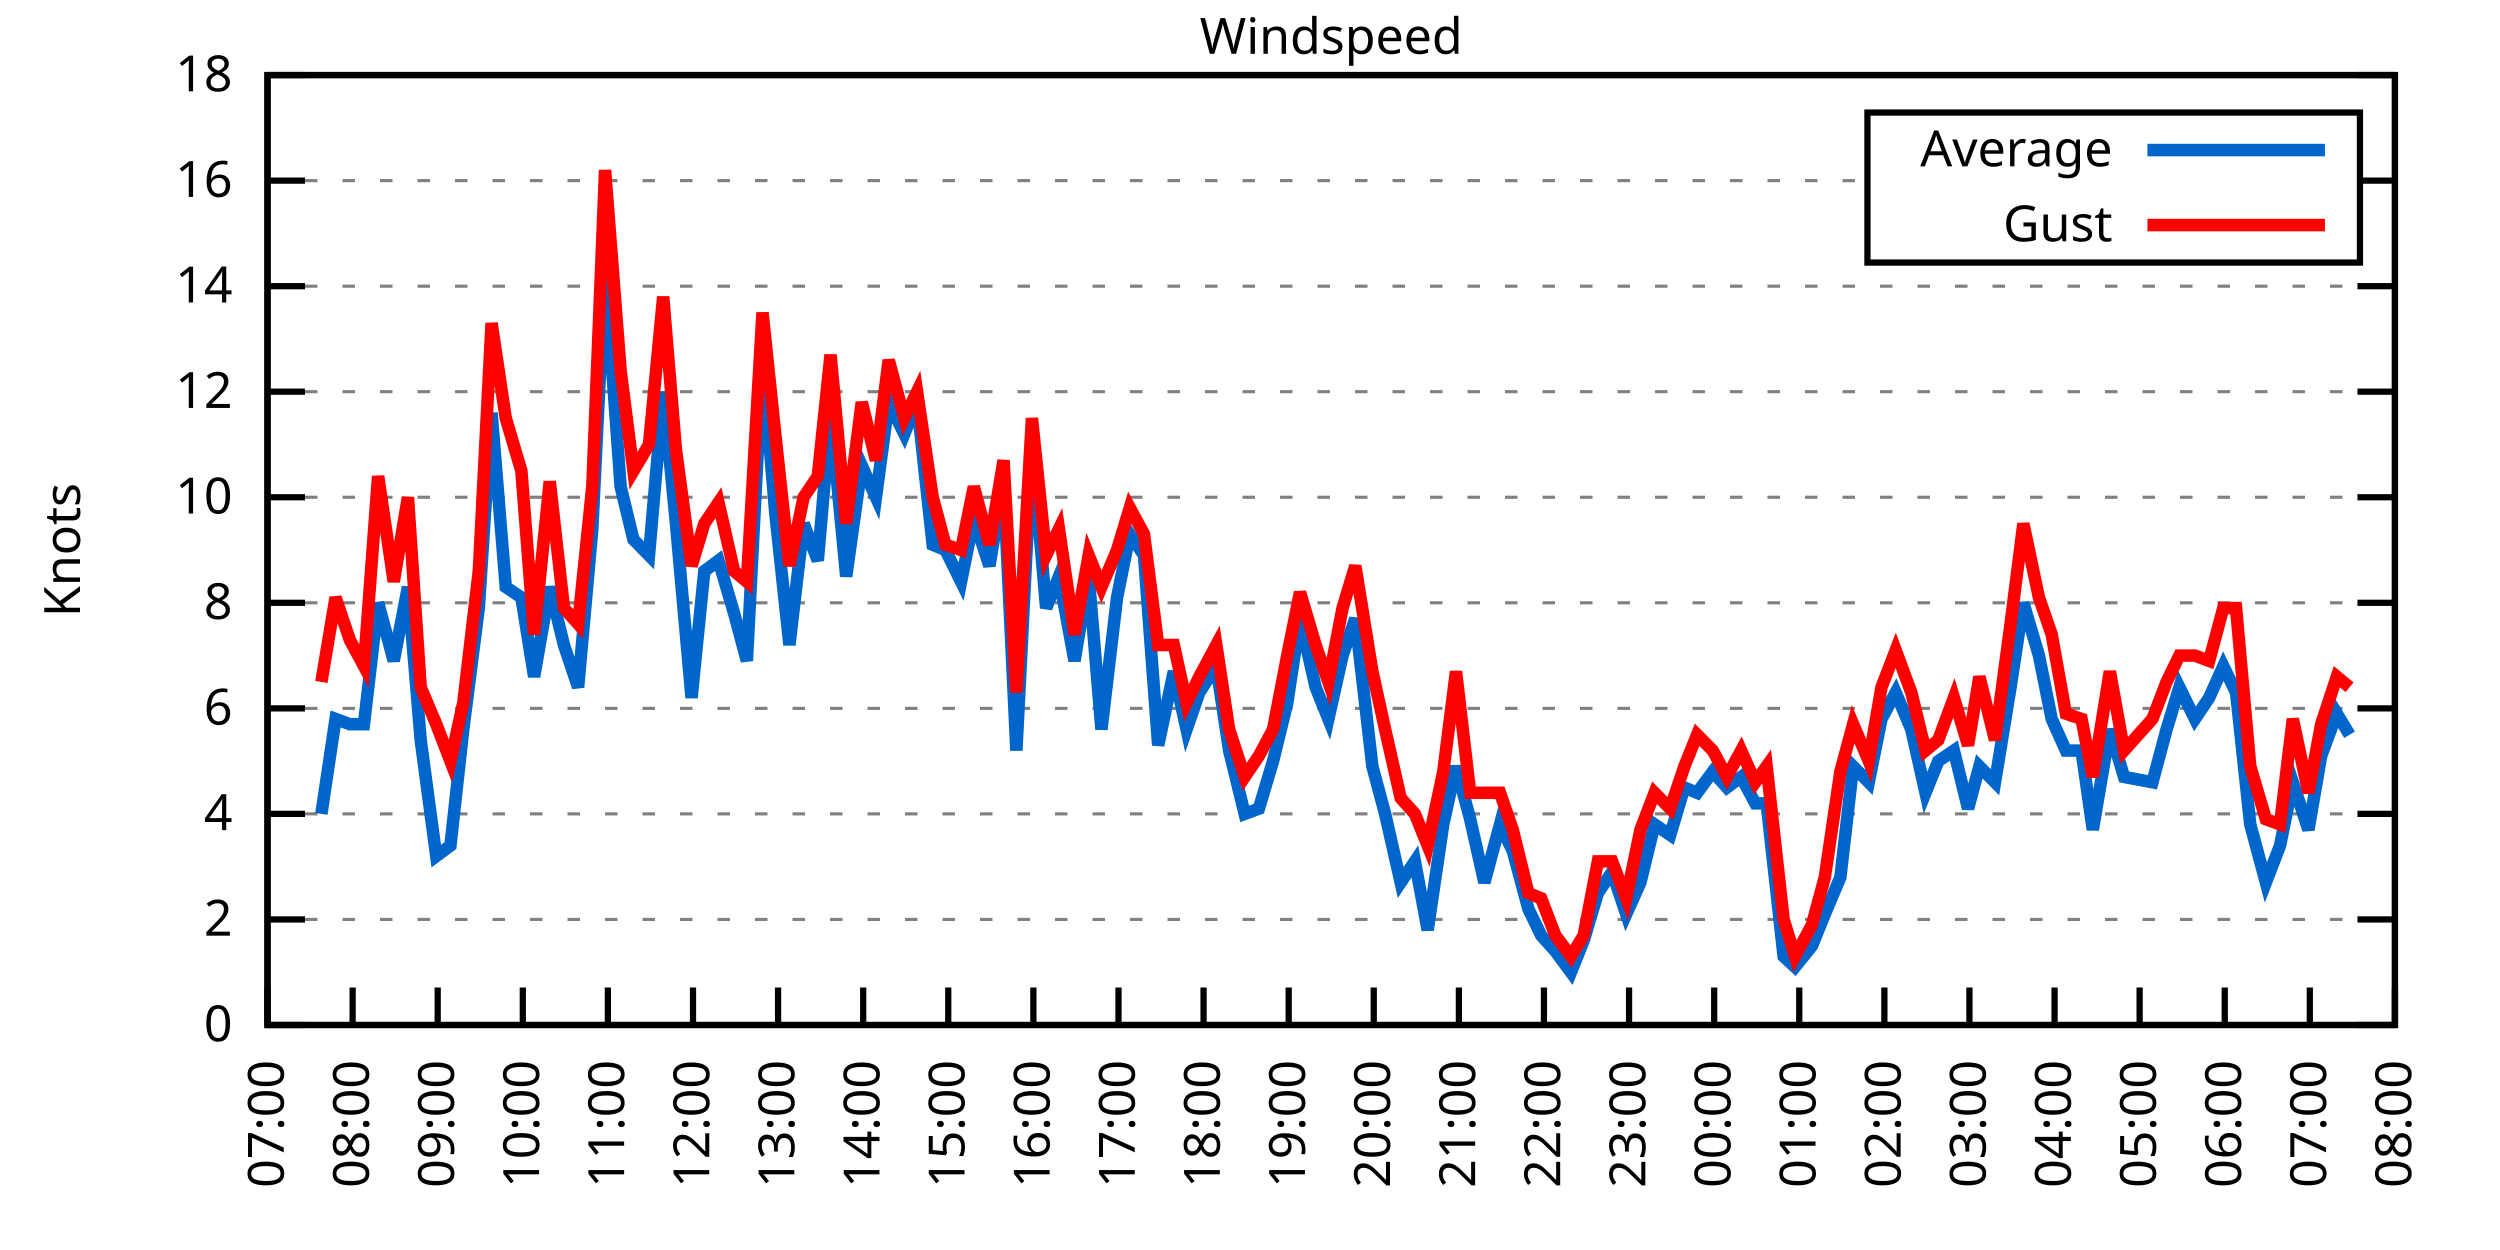
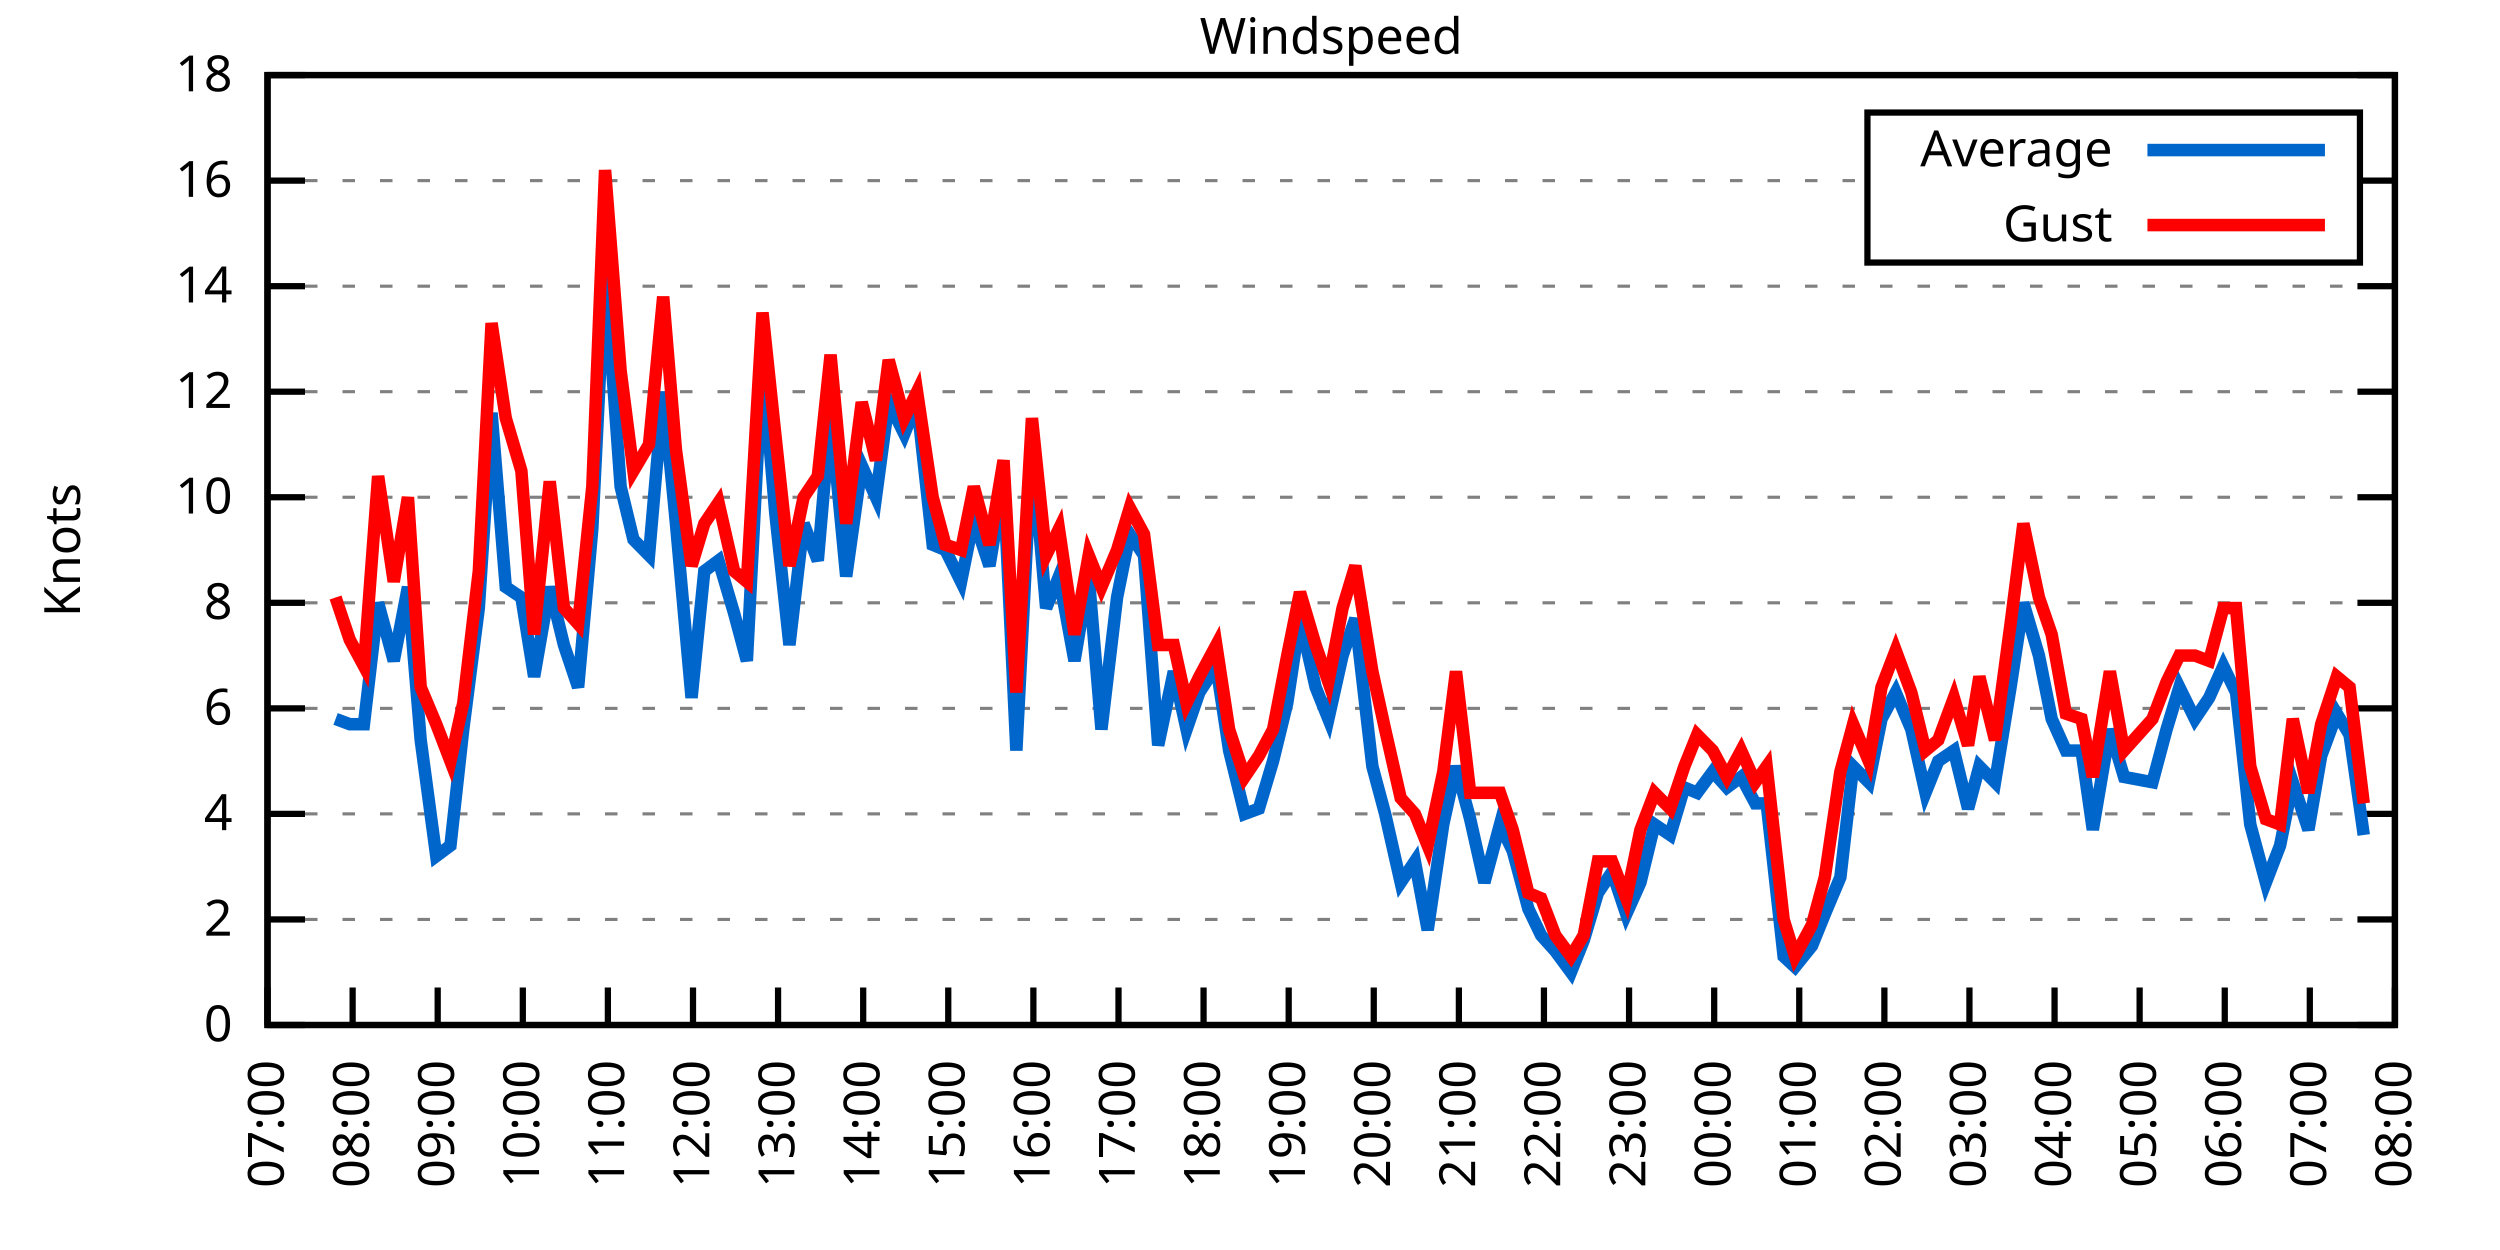
<svg xmlns="http://www.w3.org/2000/svg" xmlns:xlink="http://www.w3.org/1999/xlink" width="400" height="200" viewBox="0 0 400 200">
  <g id="gnuplot_canvas">
    <rect x="0" y="0" width="400" height="200" fill="none" />
    <defs>
      <circle id="gpDot" r="0.5" stroke-width="0.5" stroke="currentColor" />
      <path id="gpPt0" stroke-width="0.333" stroke="currentColor" d="M-1,0 h2 M0,-1 v2" />
      <path id="gpPt1" stroke-width="0.333" stroke="currentColor" d="M-1,-1 L1,1 M1,-1 L-1,1" />
      <path id="gpPt2" stroke-width="0.333" stroke="currentColor" d="M-1,0 L1,0 M0,-1 L0,1 M-1,-1 L1,1 M-1,1 L1,-1" />
      <rect id="gpPt3" stroke-width="0.333" stroke="currentColor" x="-1" y="-1" width="2" height="2" />
      <rect id="gpPt4" stroke-width="0.333" stroke="currentColor" fill="currentColor" x="-1" y="-1" width="2" height="2" />
      <circle id="gpPt5" stroke-width="0.333" stroke="currentColor" cx="0" cy="0" r="1" />
      <use xlink:href="#gpPt5" id="gpPt6" fill="currentColor" stroke="none" />
      <path id="gpPt7" stroke-width="0.333" stroke="currentColor" d="M0,-1.33 L-1.33,0.67 L1.33,0.67 z" />
      <use xlink:href="#gpPt7" id="gpPt8" fill="currentColor" stroke="none" />
      <use xlink:href="#gpPt7" id="gpPt9" stroke="currentColor" transform="rotate(180)" />
      <use xlink:href="#gpPt9" id="gpPt10" fill="currentColor" stroke="none" />
      <use xlink:href="#gpPt3" id="gpPt11" stroke="currentColor" transform="rotate(45)" />
      <use xlink:href="#gpPt11" id="gpPt12" fill="currentColor" stroke="none" />
      <path id="gpPt13" stroke-width="0.333" stroke="currentColor" d="M0,1.330 L1.265,0.411 L0.782,-1.067 L-0.782,-1.076 L-1.265,0.411 z" />
      <use xlink:href="#gpPt13" id="gpPt14" fill="currentColor" stroke="none" />
      <filter id="textbox" filterUnits="objectBoundingBox" x="0" y="0" height="1" width="1">
        <feFlood flood-color="white" flood-opacity="1" result="bgnd" />
        <feComposite in="SourceGraphic" in2="bgnd" operator="atop" />
      </filter>
      <filter id="greybox" filterUnits="objectBoundingBox" x="0" y="0" height="1" width="1">
        <feFlood flood-color="lightgrey" flood-opacity="1" result="grey" />
        <feComposite in="SourceGraphic" in2="grey" operator="atop" />
      </filter>
    </defs>
    <g fill="none" color="white" stroke="currentColor" stroke-width="1.00" stroke-linecap="butt" stroke-linejoin="miter">
</g>
    <g fill="none" color="black" stroke="currentColor" stroke-width="1.00" stroke-linecap="butt" stroke-linejoin="miter">
      <g stroke="none" shape-rendering="crispEdges">
        <polygon fill="rgb(255, 255, 255)" points="42.80,164.00 383.18,164.00 383.18,12.02 42.80,12.02 " />
      </g>
    </g>
    <g fill="none" color="black" stroke="currentColor" stroke-width="1.00" stroke-linecap="butt" stroke-linejoin="miter">
</g>
    <g fill="none" color="black" stroke="black" stroke-width="0.50" stroke-linecap="butt" stroke-linejoin="miter">
</g>
    <g fill="none" color="gray" stroke="currentColor" stroke-width="0.50" stroke-linecap="butt" stroke-linejoin="miter">
      <path stroke="gray" stroke-dasharray="2,4" class="gridline" d="M42.80,164.00 L383.19,164.00  " />
    </g>
    <g fill="none" color="gray" stroke="gray" stroke-width="1.00" stroke-linecap="butt" stroke-linejoin="miter">
</g>
    <g fill="none" color="black" stroke="currentColor" stroke-width="1.00" stroke-linecap="butt" stroke-linejoin="miter">
      <path stroke="black" d="M42.80,164.00 L48.80,164.00 M383.19,164.00 L377.19,164.00  " />
      <g transform="translate(37.20,166.60)" stroke="none" fill="black" font-family="Sans" font-size="8.00" text-anchor="end">
        <text>
          <tspan font-family="Sans"> 0</tspan>
        </text>
      </g>
    </g>
    <g fill="none" color="black" stroke="currentColor" stroke-width="1.00" stroke-linecap="butt" stroke-linejoin="miter">
</g>
    <g fill="none" color="black" stroke="black" stroke-width="0.50" stroke-linecap="butt" stroke-linejoin="miter">
</g>
    <g fill="none" color="gray" stroke="currentColor" stroke-width="0.50" stroke-linecap="butt" stroke-linejoin="miter">
      <path stroke="gray" stroke-dasharray="2,4" class="gridline" d="M42.80,147.11 L383.19,147.11  " />
    </g>
    <g fill="none" color="gray" stroke="gray" stroke-width="1.00" stroke-linecap="butt" stroke-linejoin="miter">
</g>
    <g fill="none" color="black" stroke="currentColor" stroke-width="1.00" stroke-linecap="butt" stroke-linejoin="miter">
      <path stroke="black" d="M42.80,147.11 L48.80,147.11 M383.19,147.11 L377.19,147.11  " />
      <g transform="translate(37.20,149.71)" stroke="none" fill="black" font-family="Sans" font-size="8.00" text-anchor="end">
        <text>
          <tspan font-family="Sans"> 2</tspan>
        </text>
      </g>
    </g>
    <g fill="none" color="black" stroke="currentColor" stroke-width="1.00" stroke-linecap="butt" stroke-linejoin="miter">
</g>
    <g fill="none" color="black" stroke="black" stroke-width="0.50" stroke-linecap="butt" stroke-linejoin="miter">
</g>
    <g fill="none" color="gray" stroke="currentColor" stroke-width="0.50" stroke-linecap="butt" stroke-linejoin="miter">
      <path stroke="gray" stroke-dasharray="2,4" class="gridline" d="M42.80,130.22 L383.19,130.22  " />
    </g>
    <g fill="none" color="gray" stroke="gray" stroke-width="1.00" stroke-linecap="butt" stroke-linejoin="miter">
</g>
    <g fill="none" color="black" stroke="currentColor" stroke-width="1.00" stroke-linecap="butt" stroke-linejoin="miter">
      <path stroke="black" d="M42.80,130.22 L48.80,130.22 M383.19,130.22 L377.19,130.22  " />
      <g transform="translate(37.20,132.82)" stroke="none" fill="black" font-family="Sans" font-size="8.00" text-anchor="end">
        <text>
          <tspan font-family="Sans"> 4</tspan>
        </text>
      </g>
    </g>
    <g fill="none" color="black" stroke="currentColor" stroke-width="1.00" stroke-linecap="butt" stroke-linejoin="miter">
</g>
    <g fill="none" color="black" stroke="black" stroke-width="0.50" stroke-linecap="butt" stroke-linejoin="miter">
</g>
    <g fill="none" color="gray" stroke="currentColor" stroke-width="0.50" stroke-linecap="butt" stroke-linejoin="miter">
      <path stroke="gray" stroke-dasharray="2,4" class="gridline" d="M42.80,113.34 L383.19,113.34  " />
    </g>
    <g fill="none" color="gray" stroke="gray" stroke-width="1.00" stroke-linecap="butt" stroke-linejoin="miter">
</g>
    <g fill="none" color="black" stroke="currentColor" stroke-width="1.00" stroke-linecap="butt" stroke-linejoin="miter">
      <path stroke="black" d="M42.80,113.34 L48.80,113.34 M383.19,113.34 L377.19,113.34  " />
      <g transform="translate(37.20,115.94)" stroke="none" fill="black" font-family="Sans" font-size="8.00" text-anchor="end">
        <text>
          <tspan font-family="Sans"> 6</tspan>
        </text>
      </g>
    </g>
    <g fill="none" color="black" stroke="currentColor" stroke-width="1.00" stroke-linecap="butt" stroke-linejoin="miter">
</g>
    <g fill="none" color="black" stroke="black" stroke-width="0.50" stroke-linecap="butt" stroke-linejoin="miter">
</g>
    <g fill="none" color="gray" stroke="currentColor" stroke-width="0.50" stroke-linecap="butt" stroke-linejoin="miter">
      <path stroke="gray" stroke-dasharray="2,4" class="gridline" d="M42.80,96.45 L383.19,96.45  " />
    </g>
    <g fill="none" color="gray" stroke="gray" stroke-width="1.00" stroke-linecap="butt" stroke-linejoin="miter">
</g>
    <g fill="none" color="black" stroke="currentColor" stroke-width="1.00" stroke-linecap="butt" stroke-linejoin="miter">
      <path stroke="black" d="M42.80,96.45 L48.80,96.45 M383.19,96.45 L377.19,96.45  " />
      <g transform="translate(37.20,99.05)" stroke="none" fill="black" font-family="Sans" font-size="8.00" text-anchor="end">
        <text>
          <tspan font-family="Sans"> 8</tspan>
        </text>
      </g>
    </g>
    <g fill="none" color="black" stroke="currentColor" stroke-width="1.00" stroke-linecap="butt" stroke-linejoin="miter">
</g>
    <g fill="none" color="black" stroke="black" stroke-width="0.50" stroke-linecap="butt" stroke-linejoin="miter">
</g>
    <g fill="none" color="gray" stroke="currentColor" stroke-width="0.50" stroke-linecap="butt" stroke-linejoin="miter">
      <path stroke="gray" stroke-dasharray="2,4" class="gridline" d="M42.80,79.56 L383.19,79.56  " />
    </g>
    <g fill="none" color="gray" stroke="gray" stroke-width="1.00" stroke-linecap="butt" stroke-linejoin="miter">
</g>
    <g fill="none" color="black" stroke="currentColor" stroke-width="1.00" stroke-linecap="butt" stroke-linejoin="miter">
      <path stroke="black" d="M42.80,79.56 L48.80,79.56 M383.19,79.56 L377.19,79.56  " />
      <g transform="translate(37.20,82.16)" stroke="none" fill="black" font-family="Sans" font-size="8.00" text-anchor="end">
        <text>
          <tspan font-family="Sans"> 10</tspan>
        </text>
      </g>
    </g>
    <g fill="none" color="black" stroke="currentColor" stroke-width="1.00" stroke-linecap="butt" stroke-linejoin="miter">
</g>
    <g fill="none" color="black" stroke="black" stroke-width="0.50" stroke-linecap="butt" stroke-linejoin="miter">
</g>
    <g fill="none" color="gray" stroke="currentColor" stroke-width="0.50" stroke-linecap="butt" stroke-linejoin="miter">
      <path stroke="gray" stroke-dasharray="2,4" class="gridline" d="M42.80,62.67 L383.19,62.67  " />
    </g>
    <g fill="none" color="gray" stroke="gray" stroke-width="1.00" stroke-linecap="butt" stroke-linejoin="miter">
</g>
    <g fill="none" color="black" stroke="currentColor" stroke-width="1.00" stroke-linecap="butt" stroke-linejoin="miter">
      <path stroke="black" d="M42.80,62.67 L48.80,62.67 M383.19,62.67 L377.19,62.67  " />
      <g transform="translate(37.20,65.27)" stroke="none" fill="black" font-family="Sans" font-size="8.00" text-anchor="end">
        <text>
          <tspan font-family="Sans"> 12</tspan>
        </text>
      </g>
    </g>
    <g fill="none" color="black" stroke="currentColor" stroke-width="1.00" stroke-linecap="butt" stroke-linejoin="miter">
</g>
    <g fill="none" color="black" stroke="black" stroke-width="0.50" stroke-linecap="butt" stroke-linejoin="miter">
</g>
    <g fill="none" color="gray" stroke="currentColor" stroke-width="0.50" stroke-linecap="butt" stroke-linejoin="miter">
      <path stroke="gray" stroke-dasharray="2,4" class="gridline" d="M42.80,45.79 L383.19,45.79  " />
    </g>
    <g fill="none" color="gray" stroke="gray" stroke-width="1.00" stroke-linecap="butt" stroke-linejoin="miter">
</g>
    <g fill="none" color="black" stroke="currentColor" stroke-width="1.00" stroke-linecap="butt" stroke-linejoin="miter">
      <path stroke="black" d="M42.80,45.79 L48.80,45.79 M383.19,45.79 L377.19,45.79  " />
      <g transform="translate(37.20,48.39)" stroke="none" fill="black" font-family="Sans" font-size="8.00" text-anchor="end">
        <text>
          <tspan font-family="Sans"> 14</tspan>
        </text>
      </g>
    </g>
    <g fill="none" color="black" stroke="currentColor" stroke-width="1.00" stroke-linecap="butt" stroke-linejoin="miter">
</g>
    <g fill="none" color="black" stroke="black" stroke-width="0.50" stroke-linecap="butt" stroke-linejoin="miter">
</g>
    <g fill="none" color="gray" stroke="currentColor" stroke-width="0.50" stroke-linecap="butt" stroke-linejoin="miter">
      <path stroke="gray" stroke-dasharray="2,4" class="gridline" d="M42.80,28.90 L298.79,28.90 M377.59,28.90 L383.19,28.90  " />
    </g>
    <g fill="none" color="gray" stroke="gray" stroke-width="1.00" stroke-linecap="butt" stroke-linejoin="miter">
</g>
    <g fill="none" color="black" stroke="currentColor" stroke-width="1.00" stroke-linecap="butt" stroke-linejoin="miter">
      <path stroke="black" d="M42.80,28.90 L48.80,28.90 M383.19,28.90 L377.19,28.90  " />
      <g transform="translate(37.20,31.50)" stroke="none" fill="black" font-family="Sans" font-size="8.00" text-anchor="end">
        <text>
          <tspan font-family="Sans"> 16</tspan>
        </text>
      </g>
    </g>
    <g fill="none" color="black" stroke="currentColor" stroke-width="1.00" stroke-linecap="butt" stroke-linejoin="miter">
</g>
    <g fill="none" color="black" stroke="black" stroke-width="0.50" stroke-linecap="butt" stroke-linejoin="miter">
</g>
    <g fill="none" color="gray" stroke="currentColor" stroke-width="0.50" stroke-linecap="butt" stroke-linejoin="miter">
      <path stroke="gray" stroke-dasharray="2,4" class="gridline" d="M42.80,12.01 L383.19,12.01  " />
    </g>
    <g fill="none" color="gray" stroke="gray" stroke-width="1.00" stroke-linecap="butt" stroke-linejoin="miter">
</g>
    <g fill="none" color="black" stroke="currentColor" stroke-width="1.00" stroke-linecap="butt" stroke-linejoin="miter">
      <path stroke="black" d="M42.80,12.01 L48.80,12.01 M383.19,12.01 L377.19,12.01  " />
      <g transform="translate(37.20,14.61)" stroke="none" fill="black" font-family="Sans" font-size="8.00" text-anchor="end">
        <text>
          <tspan font-family="Sans"> 18</tspan>
        </text>
      </g>
    </g>
    <g fill="none" color="black" stroke="currentColor" stroke-width="1.00" stroke-linecap="butt" stroke-linejoin="miter">
      <path stroke="black" d="M42.80,164.00 L42.80,158.00  " />
      <g transform="translate(45.40,169.60) rotate(270.00)" stroke="none" fill="black" font-family="Sans" font-size="8.00" text-anchor="end">
        <text>
          <tspan font-family="Sans">07:00</tspan>
        </text>
      </g>
    </g>
    <g fill="none" color="black" stroke="currentColor" stroke-width="1.00" stroke-linecap="butt" stroke-linejoin="miter">
      <path stroke="black" d="M56.42,164.00 L56.42,158.00  " />
      <g transform="translate(59.02,169.60) rotate(270.00)" stroke="none" fill="black" font-family="Sans" font-size="8.00" text-anchor="end">
        <text>
          <tspan font-family="Sans">08:00</tspan>
        </text>
      </g>
    </g>
    <g fill="none" color="black" stroke="currentColor" stroke-width="1.00" stroke-linecap="butt" stroke-linejoin="miter">
      <path stroke="black" d="M70.03,164.00 L70.03,158.00  " />
      <g transform="translate(72.63,169.60) rotate(270.00)" stroke="none" fill="black" font-family="Sans" font-size="8.00" text-anchor="end">
        <text>
          <tspan font-family="Sans">09:00</tspan>
        </text>
      </g>
    </g>
    <g fill="none" color="black" stroke="currentColor" stroke-width="1.00" stroke-linecap="butt" stroke-linejoin="miter">
      <path stroke="black" d="M83.65,164.00 L83.65,158.00  " />
      <g transform="translate(86.25,169.60) rotate(270.00)" stroke="none" fill="black" font-family="Sans" font-size="8.00" text-anchor="end">
        <text>
          <tspan font-family="Sans">10:00</tspan>
        </text>
      </g>
    </g>
    <g fill="none" color="black" stroke="currentColor" stroke-width="1.00" stroke-linecap="butt" stroke-linejoin="miter">
      <path stroke="black" d="M97.26,164.00 L97.26,158.00  " />
      <g transform="translate(99.86,169.60) rotate(270.00)" stroke="none" fill="black" font-family="Sans" font-size="8.00" text-anchor="end">
        <text>
          <tspan font-family="Sans">11:00</tspan>
        </text>
      </g>
    </g>
    <g fill="none" color="black" stroke="currentColor" stroke-width="1.00" stroke-linecap="butt" stroke-linejoin="miter">
      <path stroke="black" d="M110.88,164.00 L110.88,158.00  " />
      <g transform="translate(113.48,169.60) rotate(270.00)" stroke="none" fill="black" font-family="Sans" font-size="8.00" text-anchor="end">
        <text>
          <tspan font-family="Sans">12:00</tspan>
        </text>
      </g>
    </g>
    <g fill="none" color="black" stroke="currentColor" stroke-width="1.00" stroke-linecap="butt" stroke-linejoin="miter">
      <path stroke="black" d="M124.49,164.00 L124.49,158.00  " />
      <g transform="translate(127.09,169.60) rotate(270.00)" stroke="none" fill="black" font-family="Sans" font-size="8.00" text-anchor="end">
        <text>
          <tspan font-family="Sans">13:00</tspan>
        </text>
      </g>
    </g>
    <g fill="none" color="black" stroke="currentColor" stroke-width="1.00" stroke-linecap="butt" stroke-linejoin="miter">
      <path stroke="black" d="M138.11,164.00 L138.11,158.00  " />
      <g transform="translate(140.71,169.60) rotate(270.00)" stroke="none" fill="black" font-family="Sans" font-size="8.00" text-anchor="end">
        <text>
          <tspan font-family="Sans">14:00</tspan>
        </text>
      </g>
    </g>
    <g fill="none" color="black" stroke="currentColor" stroke-width="1.00" stroke-linecap="butt" stroke-linejoin="miter">
      <path stroke="black" d="M151.72,164.00 L151.72,158.00  " />
      <g transform="translate(154.32,169.60) rotate(270.00)" stroke="none" fill="black" font-family="Sans" font-size="8.00" text-anchor="end">
        <text>
          <tspan font-family="Sans">15:00</tspan>
        </text>
      </g>
    </g>
    <g fill="none" color="black" stroke="currentColor" stroke-width="1.00" stroke-linecap="butt" stroke-linejoin="miter">
      <path stroke="black" d="M165.34,164.00 L165.34,158.00  " />
      <g transform="translate(167.94,169.60) rotate(270.00)" stroke="none" fill="black" font-family="Sans" font-size="8.00" text-anchor="end">
        <text>
          <tspan font-family="Sans">16:00</tspan>
        </text>
      </g>
    </g>
    <g fill="none" color="black" stroke="currentColor" stroke-width="1.00" stroke-linecap="butt" stroke-linejoin="miter">
      <path stroke="black" d="M178.96,164.00 L178.96,158.00  " />
      <g transform="translate(181.56,169.60) rotate(270.00)" stroke="none" fill="black" font-family="Sans" font-size="8.00" text-anchor="end">
        <text>
          <tspan font-family="Sans">17:00</tspan>
        </text>
      </g>
    </g>
    <g fill="none" color="black" stroke="currentColor" stroke-width="1.00" stroke-linecap="butt" stroke-linejoin="miter">
      <path stroke="black" d="M192.57,164.00 L192.57,158.00  " />
      <g transform="translate(195.17,169.60) rotate(270.00)" stroke="none" fill="black" font-family="Sans" font-size="8.00" text-anchor="end">
        <text>
          <tspan font-family="Sans">18:00</tspan>
        </text>
      </g>
    </g>
    <g fill="none" color="black" stroke="currentColor" stroke-width="1.00" stroke-linecap="butt" stroke-linejoin="miter">
      <path stroke="black" d="M206.19,164.00 L206.19,158.00  " />
      <g transform="translate(208.79,169.60) rotate(270.00)" stroke="none" fill="black" font-family="Sans" font-size="8.00" text-anchor="end">
        <text>
          <tspan font-family="Sans">19:00</tspan>
        </text>
      </g>
    </g>
    <g fill="none" color="black" stroke="currentColor" stroke-width="1.00" stroke-linecap="butt" stroke-linejoin="miter">
      <path stroke="black" d="M219.80,164.00 L219.80,158.00  " />
      <g transform="translate(222.40,169.60) rotate(270.00)" stroke="none" fill="black" font-family="Sans" font-size="8.00" text-anchor="end">
        <text>
          <tspan font-family="Sans">20:00</tspan>
        </text>
      </g>
    </g>
    <g fill="none" color="black" stroke="currentColor" stroke-width="1.00" stroke-linecap="butt" stroke-linejoin="miter">
      <path stroke="black" d="M233.42,164.00 L233.42,158.00  " />
      <g transform="translate(236.02,169.60) rotate(270.00)" stroke="none" fill="black" font-family="Sans" font-size="8.00" text-anchor="end">
        <text>
          <tspan font-family="Sans">21:00</tspan>
        </text>
      </g>
    </g>
    <g fill="none" color="black" stroke="currentColor" stroke-width="1.00" stroke-linecap="butt" stroke-linejoin="miter">
      <path stroke="black" d="M247.03,164.00 L247.03,158.00  " />
      <g transform="translate(249.63,169.60) rotate(270.00)" stroke="none" fill="black" font-family="Sans" font-size="8.00" text-anchor="end">
        <text>
          <tspan font-family="Sans">22:00</tspan>
        </text>
      </g>
    </g>
    <g fill="none" color="black" stroke="currentColor" stroke-width="1.00" stroke-linecap="butt" stroke-linejoin="miter">
      <path stroke="black" d="M260.65,164.00 L260.65,158.00  " />
      <g transform="translate(263.25,169.60) rotate(270.00)" stroke="none" fill="black" font-family="Sans" font-size="8.00" text-anchor="end">
        <text>
          <tspan font-family="Sans">23:00</tspan>
        </text>
      </g>
    </g>
    <g fill="none" color="black" stroke="currentColor" stroke-width="1.00" stroke-linecap="butt" stroke-linejoin="miter">
      <path stroke="black" d="M274.27,164.00 L274.27,158.00  " />
      <g transform="translate(276.87,169.60) rotate(270.00)" stroke="none" fill="black" font-family="Sans" font-size="8.00" text-anchor="end">
        <text>
          <tspan font-family="Sans">00:00</tspan>
        </text>
      </g>
    </g>
    <g fill="none" color="black" stroke="currentColor" stroke-width="1.00" stroke-linecap="butt" stroke-linejoin="miter">
      <path stroke="black" d="M287.88,164.00 L287.88,158.00  " />
      <g transform="translate(290.48,169.60) rotate(270.00)" stroke="none" fill="black" font-family="Sans" font-size="8.00" text-anchor="end">
        <text>
          <tspan font-family="Sans">01:00</tspan>
        </text>
      </g>
    </g>
    <g fill="none" color="black" stroke="currentColor" stroke-width="1.00" stroke-linecap="butt" stroke-linejoin="miter">
      <path stroke="black" d="M301.50,164.00 L301.50,158.00  " />
      <g transform="translate(304.10,169.60) rotate(270.00)" stroke="none" fill="black" font-family="Sans" font-size="8.00" text-anchor="end">
        <text>
          <tspan font-family="Sans">02:00</tspan>
        </text>
      </g>
    </g>
    <g fill="none" color="black" stroke="currentColor" stroke-width="1.00" stroke-linecap="butt" stroke-linejoin="miter">
      <path stroke="black" d="M315.11,164.00 L315.11,158.00  " />
      <g transform="translate(317.71,169.60) rotate(270.00)" stroke="none" fill="black" font-family="Sans" font-size="8.00" text-anchor="end">
        <text>
          <tspan font-family="Sans">03:00</tspan>
        </text>
      </g>
    </g>
    <g fill="none" color="black" stroke="currentColor" stroke-width="1.00" stroke-linecap="butt" stroke-linejoin="miter">
      <path stroke="black" d="M328.73,164.00 L328.73,158.00  " />
      <g transform="translate(331.33,169.60) rotate(270.00)" stroke="none" fill="black" font-family="Sans" font-size="8.00" text-anchor="end">
        <text>
          <tspan font-family="Sans">04:00</tspan>
        </text>
      </g>
    </g>
    <g fill="none" color="black" stroke="currentColor" stroke-width="1.00" stroke-linecap="butt" stroke-linejoin="miter">
      <path stroke="black" d="M342.34,164.00 L342.34,158.00  " />
      <g transform="translate(344.94,169.60) rotate(270.00)" stroke="none" fill="black" font-family="Sans" font-size="8.00" text-anchor="end">
        <text>
          <tspan font-family="Sans">05:00</tspan>
        </text>
      </g>
    </g>
    <g fill="none" color="black" stroke="currentColor" stroke-width="1.00" stroke-linecap="butt" stroke-linejoin="miter">
      <path stroke="black" d="M355.96,164.00 L355.96,158.00  " />
      <g transform="translate(358.56,169.60) rotate(270.00)" stroke="none" fill="black" font-family="Sans" font-size="8.00" text-anchor="end">
        <text>
          <tspan font-family="Sans">06:00</tspan>
        </text>
      </g>
    </g>
    <g fill="none" color="black" stroke="currentColor" stroke-width="1.00" stroke-linecap="butt" stroke-linejoin="miter">
      <path stroke="black" d="M369.57,164.00 L369.57,158.00  " />
      <g transform="translate(372.17,169.60) rotate(270.00)" stroke="none" fill="black" font-family="Sans" font-size="8.00" text-anchor="end">
        <text>
          <tspan font-family="Sans">07:00</tspan>
        </text>
      </g>
    </g>
    <g fill="none" color="black" stroke="currentColor" stroke-width="1.00" stroke-linecap="butt" stroke-linejoin="miter">
      <path stroke="black" d="M383.19,164.00 L383.19,158.00  " />
      <g transform="translate(385.79,169.60) rotate(270.00)" stroke="none" fill="black" font-family="Sans" font-size="8.00" text-anchor="end">
        <text>
          <tspan font-family="Sans">08:00</tspan>
        </text>
      </g>
    </g>
    <g fill="none" color="black" stroke="currentColor" stroke-width="1.00" stroke-linecap="butt" stroke-linejoin="miter">
</g>
    <g fill="none" color="black" stroke="currentColor" stroke-width="1.00" stroke-linecap="butt" stroke-linejoin="miter">
      <path stroke="black" d="M42.80,12.01 L42.80,164.00 L383.19,164.00 L383.19,12.01 L42.80,12.01 Z  " />
    </g>
    <g fill="none" color="black" stroke="currentColor" stroke-width="1.00" stroke-linecap="butt" stroke-linejoin="miter">
</g>
    <g fill="none" color="black" stroke="currentColor" stroke-width="1.00" stroke-linecap="butt" stroke-linejoin="miter">
      <path stroke="black" d="M298.79,42.01 L298.79,18.01 L377.59,18.01 L377.59,42.01 L298.79,42.01 Z  " />
    </g>
    <g id="Windspeed_plot_1">
      <g fill="none" color="white" stroke="black" stroke-width="2.00" stroke-linecap="butt" stroke-linejoin="miter">
</g>
      <g fill="none" color="black" stroke="currentColor" stroke-width="2.00" stroke-linecap="butt" stroke-linejoin="miter">
        <g transform="translate(337.99,26.61)" stroke="none" fill="black" font-family="Sans" font-size="8.00" text-anchor="end">
          <text>
            <tspan font-family="Sans">Average</tspan>
          </text>
        </g>
      </g>
      <g fill="none" color="black" stroke="currentColor" stroke-width="2.00" stroke-linecap="butt" stroke-linejoin="miter">
-         <path stroke="rgb(  0, 102, 204)" d="M343.59,24.01 L371.99,24.01 M51.42,130.22 L53.69,115.03 L55.96,115.87 L58.23,115.87 L60.50,96.45 L63.00,105.74   L65.27,93.92 L67.31,118.40 L69.80,136.98 L72.07,135.29 L74.12,116.71 L76.61,97.29 L78.65,66.05 L80.92,93.92   L83.42,95.60 L85.46,108.27 L87.96,93.92 L90.23,103.20 L92.50,109.96 L94.77,84.63 L96.81,43.25 L99.30,77.87   L101.35,86.32 L103.84,88.85 L106.11,62.67 L108.15,83.78 L110.65,111.65 L112.69,91.38 L114.96,89.69 L117.46,98.14   L119.50,105.74 L122.00,57.61 L124.04,82.09 L126.31,103.20 L128.58,83.78 L130.85,89.69 L132.89,66.05 L135.39,92.23   L137.88,74.49 L140.15,79.56 L142.19,64.36 L144.69,69.43 L146.73,64.36 L149.23,87.16 L151.27,88.00 L153.77,93.07   L155.81,82.94 L158.31,90.54 L160.57,77.03 L162.62,120.09 L165.11,71.12 L167.38,97.29 L169.43,92.23 L171.92,105.74   L174.19,92.23 L176.23,116.71 L178.73,95.60 L180.77,85.47 L183.04,88.85 L185.31,119.25 L187.81,107.43 L189.85,116.71   L191.89,110.80 L194.61,106.58 L196.66,120.09 L199.15,130.22 L201.42,129.38 L203.69,121.78 L205.96,112.49 L208.00,98.98   L210.50,109.96 L212.54,115.03 L214.81,104.89 L216.85,98.98 L219.58,122.62 L221.62,130.22 L224.11,141.20 L226.38,137.82   L228.43,148.80 L230.92,131.91 L232.96,122.62 L235.23,131.07 L237.50,141.20 L240.00,131.91 L242.04,136.14 L244.54,145.42   L246.58,149.65 L248.85,152.18 L251.35,155.56 L253.39,150.49 L255.66,142.89 L257.93,139.51 L260.20,146.27 L262.47,141.20   L264.73,131.91 L267.23,133.60 L269.50,126.00 L271.54,126.85 L274.04,123.47 L276.31,126.00 L278.58,124.31 L280.85,128.54   L282.66,128.54 L285.38,153.02 L287.20,154.71 L289.92,151.33 L291.97,146.27 L294.46,140.36 L296.50,122.62 L299.00,125.16   L301.04,115.03 L303.31,110.80 L305.81,116.71 L308.08,126.85 L310.12,121.78 L312.62,120.09 L314.89,129.38 L316.70,122.62   L319.20,125.16 L321.69,109.96 L323.74,96.45 L326.23,104.89 L328.27,115.03 L330.54,120.09 L333.04,120.09 L334.85,132.76   L337.58,116.71 L339.85,124.31 L344.39,125.16 L346.65,116.71 L348.70,109.96 L351.19,115.03 L353.46,111.65 L355.73,106.58   L357.77,110.80 L360.04,131.91 L362.54,141.20 L364.81,135.29 L366.85,125.16 L369.35,132.76 L371.39,120.94 L373.89,114.18   L375.93,117.56  " />
+         <path stroke="rgb(  0, 102, 204)" d="M343.59,24.01 L371.99,24.01 M53.69,115.03 L55.96,115.87 L58.23,115.87 L60.50,96.45 L63.00,105.74 L65.27,93.92   L67.31,118.40 L69.80,136.98 L72.07,135.29 L74.12,116.71 L76.61,97.29 L78.65,66.05 L80.92,93.92 L83.42,95.60   L85.46,108.27 L87.96,93.92 L90.23,103.20 L92.50,109.96 L94.77,84.63 L96.81,43.25 L99.30,77.87 L101.35,86.32   L103.84,88.85 L106.11,62.67 L108.15,83.78 L110.65,111.65 L112.69,91.38 L114.96,89.69 L117.46,98.14 L119.50,105.74   L122.00,57.61 L124.04,82.09 L126.31,103.20 L128.58,83.78 L130.85,89.69 L132.89,66.05 L135.39,92.23 L137.88,74.49   L140.15,79.56 L142.19,64.36 L144.69,69.43 L146.73,64.36 L149.23,87.16 L151.27,88.00 L153.77,93.07 L155.81,82.94   L158.31,90.54 L160.57,77.03 L162.62,120.09 L165.11,71.12 L167.38,97.29 L169.43,92.23 L171.92,105.74 L174.19,92.23   L176.23,116.71 L178.73,95.60 L180.77,85.47 L183.04,88.85 L185.31,119.25 L187.81,107.43 L189.85,116.71 L191.89,110.80   L194.61,106.58 L196.66,120.09 L199.15,130.22 L201.42,129.38 L203.69,121.78 L205.96,112.49 L208.00,98.98 L210.50,109.96   L212.54,115.03 L214.81,104.89 L216.85,98.98 L219.58,122.62 L221.62,130.22 L224.11,141.20 L226.38,137.82 L228.43,148.80   L230.92,131.91 L232.96,122.62 L235.23,131.07 L237.50,141.20 L240.00,131.91 L242.04,136.14 L244.54,145.42 L246.58,149.65   L248.85,152.18 L251.35,155.56 L253.39,150.49 L255.66,142.89 L257.93,139.51 L260.20,146.27 L262.47,141.20 L264.73,131.91   L267.23,133.60 L269.50,126.00 L271.54,126.85 L274.04,123.47 L276.31,126.00 L278.58,124.31 L280.85,128.54 L282.66,128.54   L285.38,153.02 L287.20,154.71 L289.92,151.33 L291.97,146.27 L294.46,140.36 L296.50,122.62 L299.00,125.16 L301.04,115.03   L303.31,110.80 L305.81,116.71 L308.08,126.85 L310.12,121.78 L312.62,120.09 L314.89,129.38 L316.70,122.62 L319.20,125.16   L321.69,109.96 L323.74,96.45 L326.23,104.89 L328.27,115.03 L330.54,120.09 L333.04,120.09 L334.85,132.76 L337.58,116.71   L339.85,124.31 L344.39,125.16 L346.65,116.71 L348.70,109.96 L351.19,115.03 L353.46,111.65 L355.73,106.58 L357.77,110.80   L360.04,131.91 L362.54,141.20 L364.81,135.29 L366.85,125.16 L369.35,132.76 L371.39,120.94 L373.89,114.18 L375.93,117.56   L378.20,133.60  " />
      </g>
    </g>
    <g id="Windspeed_plot_2">
      <g fill="none" color="black" stroke="currentColor" stroke-width="2.00" stroke-linecap="butt" stroke-linejoin="miter">
        <g transform="translate(337.99,38.61)" stroke="none" fill="black" font-family="Sans" font-size="8.00" text-anchor="end">
          <text>
            <tspan font-family="Sans">Gust</tspan>
          </text>
        </g>
      </g>
      <g fill="none" color="black" stroke="currentColor" stroke-width="2.00" stroke-linecap="butt" stroke-linejoin="miter">
-         <path stroke="rgb(255,   0,   0)" d="M343.59,36.01 L371.99,36.01 M51.42,109.11 L53.69,95.60 L55.96,102.36 L58.23,106.58 L60.50,76.18 L63.00,93.07   L65.27,79.56 L67.31,109.96 L69.80,115.87 L72.07,121.78 L74.12,112.49 L76.61,91.38 L78.65,51.70 L80.92,66.90   L83.42,75.34 L85.46,101.52 L87.96,77.03 L90.23,97.29 L92.50,99.83 L94.77,77.87 L96.81,27.21 L99.30,59.30   L101.35,75.34 L103.84,71.12 L106.11,47.47 L108.15,71.96 L110.65,90.54 L112.69,83.78 L114.96,80.41 L117.46,91.38   L119.50,93.07 L122.00,50.01 L124.04,69.43 L126.31,90.54 L128.58,79.56 L130.85,76.18 L132.89,56.76 L135.39,83.78   L137.88,64.36 L140.15,73.65 L142.19,57.61 L144.69,66.90 L146.73,62.67 L149.23,79.56 L151.27,87.16 L153.77,88.00   L155.81,77.87 L158.31,87.16 L160.57,73.65 L162.62,110.80 L165.11,66.90 L167.38,88.85 L169.43,84.63 L171.92,101.52   L174.19,88.85 L176.23,93.92 L178.73,88.00 L180.77,81.25 L183.04,85.47 L185.31,103.20 L187.81,103.20 L189.85,112.49   L191.89,108.27 L194.61,103.20 L196.66,116.71 L199.15,124.31 L201.42,120.94 L203.69,116.71 L205.96,104.89 L208.00,94.76   L210.50,103.20 L212.54,109.11 L214.81,97.29 L216.85,90.54 L219.58,107.43 L221.62,116.71 L224.11,127.69 L226.38,130.22   L228.43,135.29 L230.92,123.47 L232.96,107.43 L235.23,126.85 L237.50,126.85 L240.00,126.85 L242.04,132.76 L244.54,142.89   L246.58,143.73 L248.85,149.65 L251.35,153.02 L253.39,149.65 L255.66,137.82 L257.93,137.82 L260.20,143.73 L262.47,132.76   L264.73,126.85 L267.23,129.38 L269.50,122.62 L271.54,117.56 L274.04,120.09 L276.31,124.31 L278.58,120.09 L280.85,125.16   L282.66,122.62 L285.38,147.11 L287.20,153.02 L289.92,147.96 L291.97,140.36 L294.46,123.47 L296.50,115.87 L299.00,121.78   L301.04,109.96 L303.31,104.05 L305.81,110.80 L308.08,120.09 L310.12,118.40 L312.62,111.65 L314.89,119.25 L316.70,108.27   L319.20,118.40 L321.69,99.83 L323.74,83.78 L326.23,95.60 L328.27,101.52 L330.54,114.18 L333.04,115.03 L334.85,124.31   L337.58,107.43 L339.85,120.09 L344.39,115.03 L346.65,109.11 L348.70,104.89 L351.19,104.89 L353.46,105.74 L355.73,97.29   L357.77,97.29 L360.04,122.62 L362.54,131.07 L364.81,131.91 L366.85,115.03 L369.35,126.85 L371.39,115.87 L373.89,108.27   L375.93,109.96  " />
+         <path stroke="rgb(255,   0,   0)" d="M343.59,36.01 L371.99,36.01 M53.69,95.60 L55.96,102.36 L58.23,106.58 L60.50,76.18 L63.00,93.07 L65.27,79.56   L67.31,109.96 L69.80,115.87 L72.07,121.78 L74.12,112.49 L76.61,91.38 L78.65,51.70 L80.92,66.90 L83.42,75.34   L85.46,101.52 L87.96,77.03 L90.23,97.29 L92.50,99.83 L94.77,77.87 L96.81,27.21 L99.30,59.30 L101.35,75.34   L103.84,71.12 L106.11,47.47 L108.15,71.96 L110.65,90.54 L112.69,83.78 L114.96,80.41 L117.46,91.38 L119.50,93.07   L122.00,50.01 L124.04,69.43 L126.31,90.54 L128.58,79.56 L130.85,76.18 L132.89,56.76 L135.39,83.78 L137.88,64.36   L140.15,73.65 L142.19,57.61 L144.69,66.90 L146.73,62.67 L149.23,79.56 L151.27,87.16 L153.77,88.00 L155.81,77.87   L158.31,87.16 L160.57,73.65 L162.62,110.80 L165.11,66.90 L167.38,88.85 L169.43,84.63 L171.92,101.52 L174.19,88.85   L176.23,93.92 L178.73,88.00 L180.77,81.25 L183.04,85.47 L185.31,103.20 L187.81,103.20 L189.85,112.49 L191.89,108.27   L194.61,103.20 L196.66,116.71 L199.15,124.31 L201.42,120.94 L203.69,116.71 L205.96,104.89 L208.00,94.76 L210.50,103.20   L212.54,109.11 L214.81,97.29 L216.85,90.54 L219.58,107.43 L221.62,116.71 L224.11,127.69 L226.38,130.22 L228.43,135.29   L230.92,123.47 L232.96,107.43 L235.23,126.85 L237.50,126.85 L240.00,126.85 L242.04,132.76 L244.54,142.89 L246.58,143.73   L248.85,149.65 L251.35,153.02 L253.39,149.65 L255.66,137.82 L257.93,137.82 L260.20,143.73 L262.47,132.76 L264.73,126.85   L267.23,129.38 L269.50,122.62 L271.54,117.56 L274.04,120.09 L276.31,124.31 L278.58,120.09 L280.85,125.16 L282.66,122.62   L285.38,147.11 L287.20,153.02 L289.92,147.96 L291.97,140.36 L294.46,123.47 L296.50,115.87 L299.00,121.78 L301.04,109.96   L303.31,104.05 L305.81,110.80 L308.08,120.09 L310.12,118.40 L312.62,111.65 L314.89,119.25 L316.70,108.27 L319.20,118.40   L321.69,99.83 L323.74,83.78 L326.23,95.60 L328.27,101.52 L330.54,114.18 L333.04,115.03 L334.85,124.31 L337.58,107.43   L339.85,120.09 L344.39,115.03 L346.65,109.11 L348.70,104.89 L351.19,104.89 L353.46,105.74 L355.73,97.29 L357.77,97.29   L360.04,122.62 L362.54,131.07 L364.81,131.91 L366.85,115.03 L369.35,126.85 L371.39,115.87 L373.89,108.27 L375.93,109.96   L378.20,128.54  " />
      </g>
    </g>
    <g fill="none" color="black" stroke="currentColor" stroke-width="2.00" stroke-linecap="butt" stroke-linejoin="miter">
</g>
    <g fill="none" color="black" stroke="black" stroke-width="1.00" stroke-linecap="butt" stroke-linejoin="miter">
</g>
    <g fill="none" color="black" stroke="currentColor" stroke-width="1.00" stroke-linecap="butt" stroke-linejoin="miter">
      <path stroke="black" d="M42.80,12.01 L42.80,164.00 L383.19,164.00 L383.19,12.01 L42.80,12.01 Z  " />
      <g transform="translate(12.80,88.01) rotate(270.00)" stroke="none" fill="black" font-family="Sans" font-size="8.00" text-anchor="middle">
        <text>
          <tspan font-family="Sans">Knots</tspan>
        </text>
      </g>
    </g>
    <g fill="none" color="black" stroke="currentColor" stroke-width="1.00" stroke-linecap="butt" stroke-linejoin="miter">
</g>
    <g fill="none" color="black" stroke="currentColor" stroke-width="1.00" stroke-linecap="butt" stroke-linejoin="miter">
      <g transform="translate(212.99,8.61)" stroke="none" fill="black" font-family="Sans" font-size="8.00" text-anchor="middle">
        <text>
          <tspan font-family="Sans">Windspeed</tspan>
        </text>
      </g>
    </g>
    <g fill="none" color="black" stroke="currentColor" stroke-width="1.00" stroke-linecap="butt" stroke-linejoin="miter">
</g>
  </g>
</svg>
